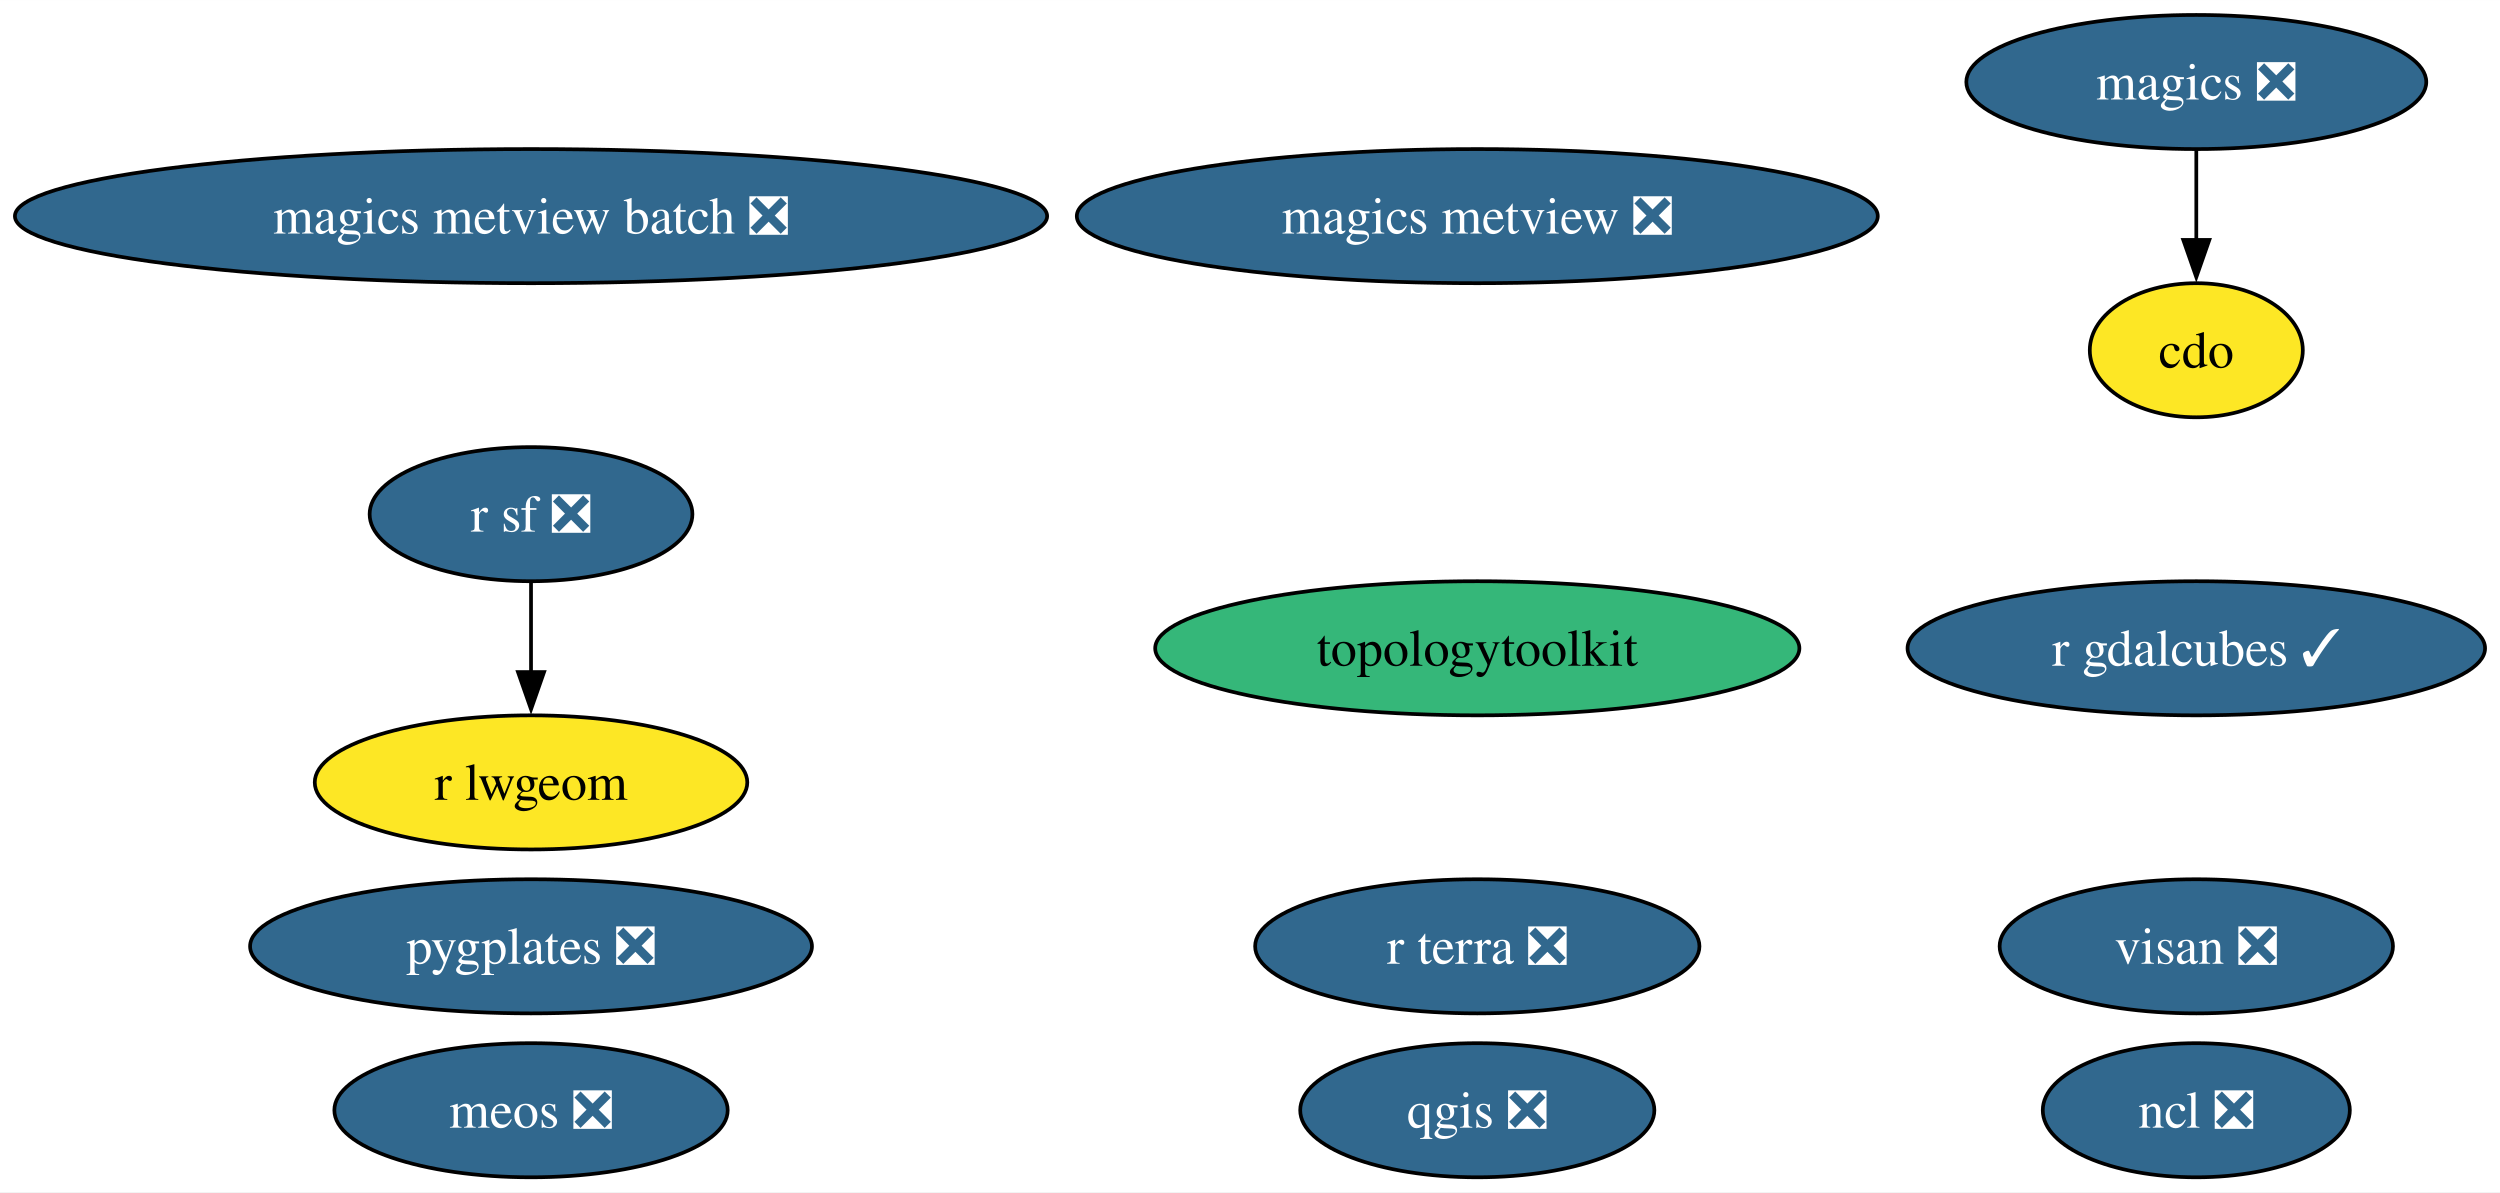
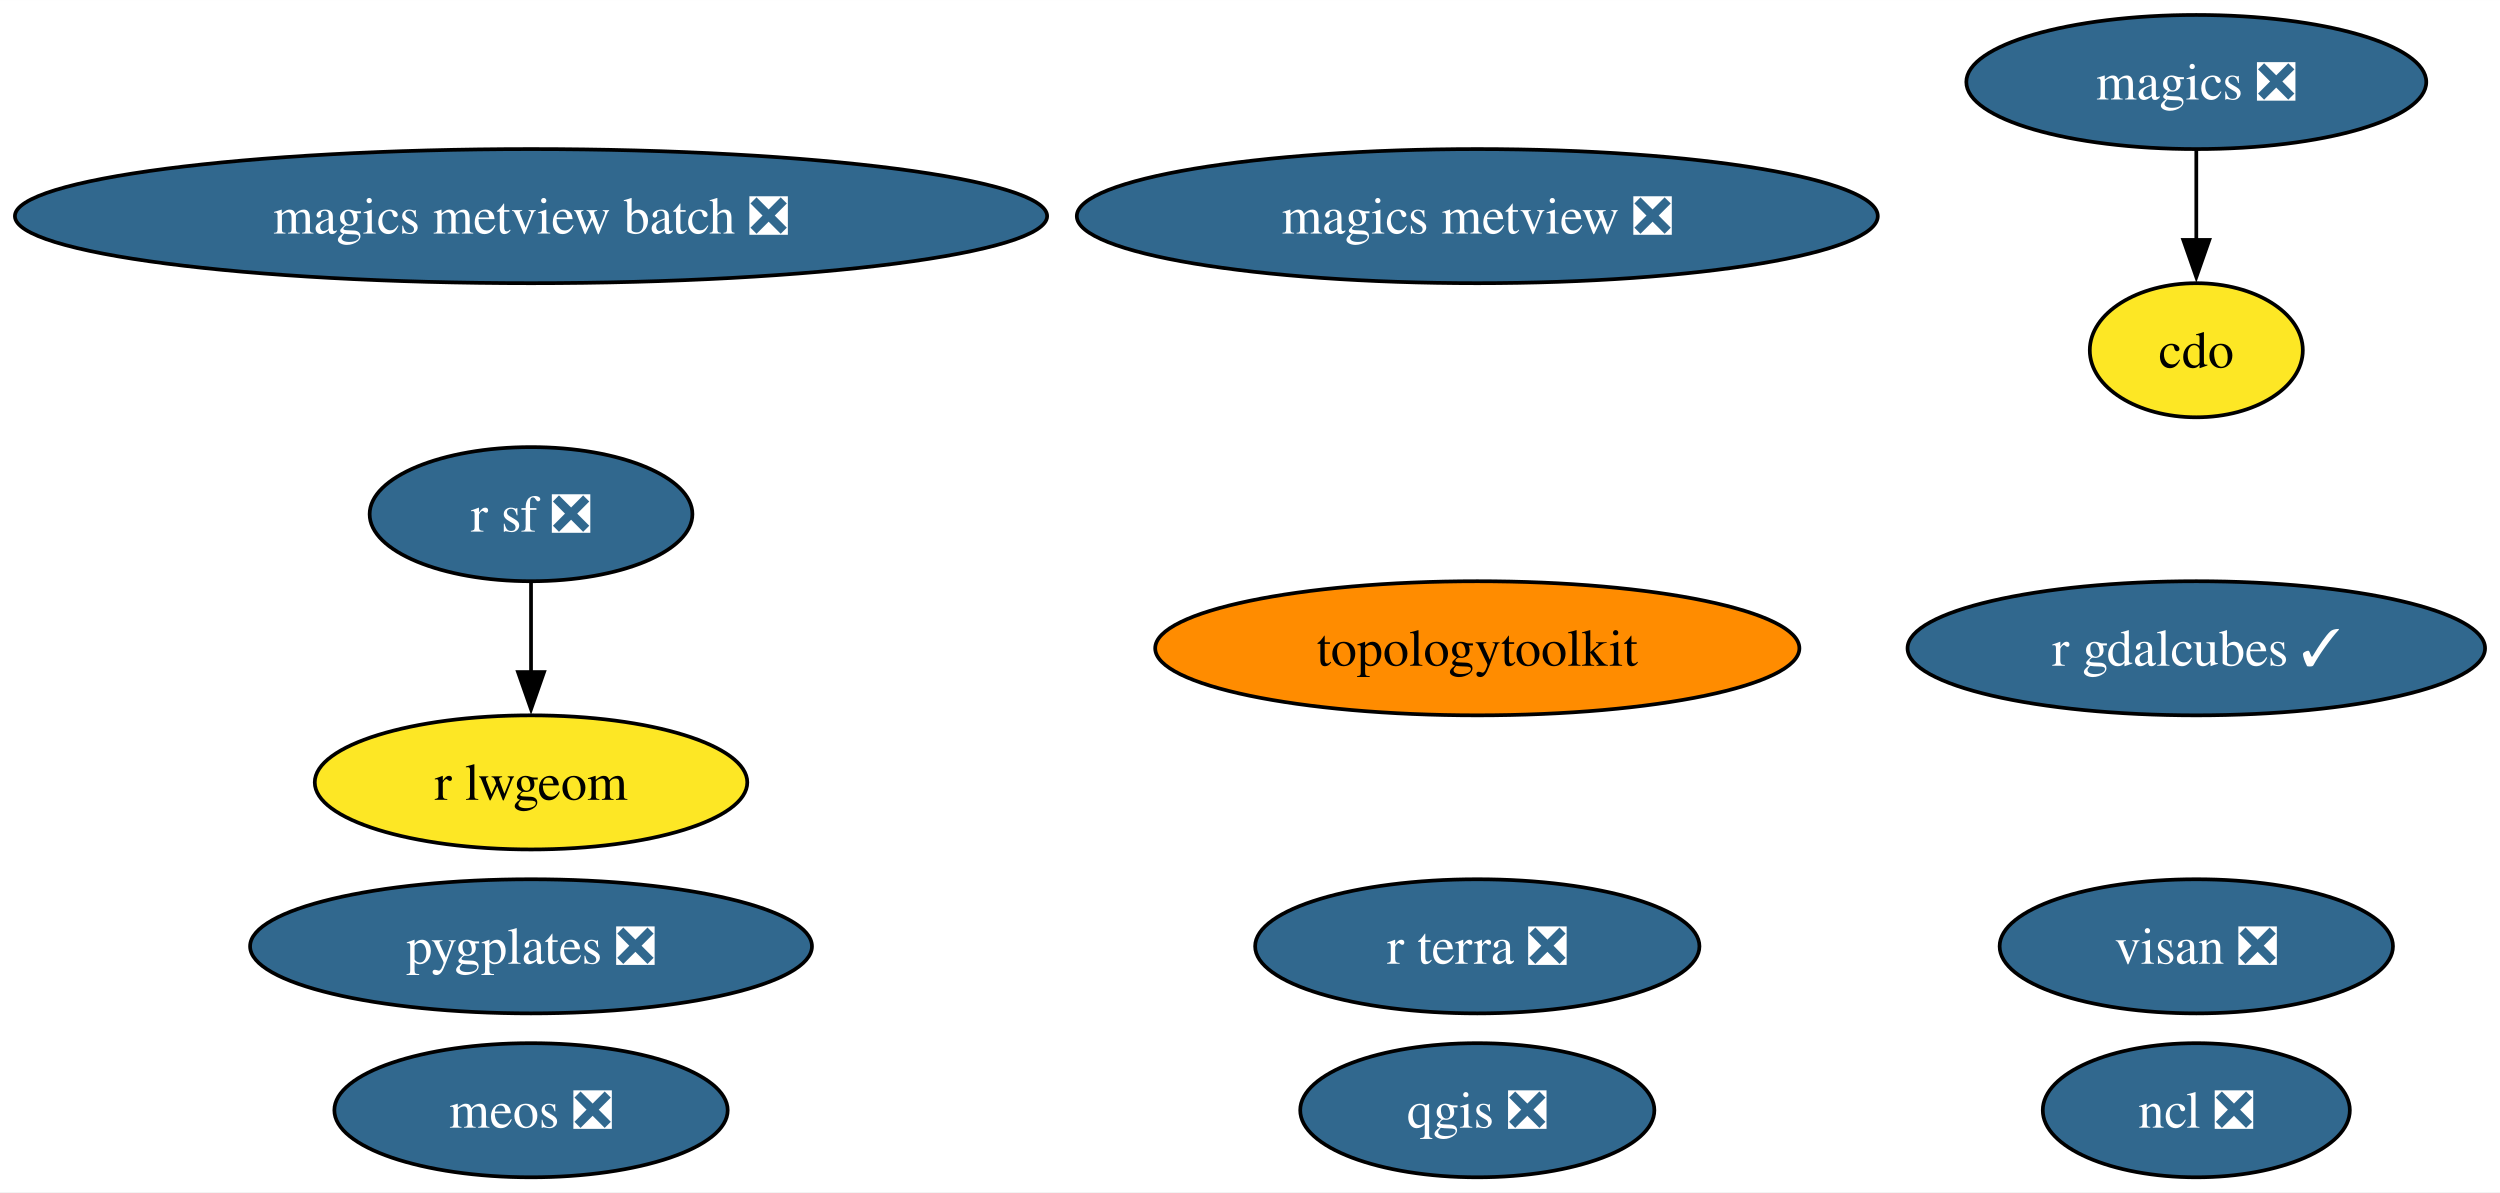
<svg xmlns="http://www.w3.org/2000/svg" xmlns:xlink="http://www.w3.org/1999/xlink" width="671pt" height="320pt" viewBox="0.00 0.00 671.06 320.00">
  <g id="graph0" class="graph" transform="scale(1 1) rotate(0) translate(4 316)">
    <polygon fill="white" stroke="none" points="-4,4 -4,-316 667.06,-316 667.06,4 -4,4" />
    <g id="node1" class="node">
      <g id="a_node1">
        <a xlink:href="https://github.com/conda-forge/cdo-feedstock" xlink:title="cdo">
          <ellipse fill="#fde725" stroke="black" cx="585.54" cy="-222" rx="28.59" ry="18" />
          <text text-anchor="middle" x="585.54" y="-217.32" font-family="Times,serif" font-size="14.00">cdo</text>
        </a>
      </g>
    </g>
    <g id="node2" class="node">
      <g id="a_node2">
        <a xlink:href="https://github.com/conda-forge/magics-feedstock/pull/141" xlink:title="magics ❎">
          <ellipse fill="#31688e" stroke="black" cx="585.54" cy="-294" rx="61.73" ry="18" />
          <text text-anchor="middle" x="585.54" y="-289.32" font-family="Times,serif" font-size="14.00" fill="white">magics ❎</text>
        </a>
      </g>
    </g>
    <g id="edge1" class="edge">
      <path fill="none" stroke="black" d="M585.54,-275.7C585.54,-268.41 585.54,-259.73 585.54,-251.54" />
      <polygon fill="black" stroke="black" points="589.04,-251.62 585.54,-241.62 582.04,-251.62 589.04,-251.62" />
    </g>
    <g id="node3" class="node">
      <g id="a_node3">
        <a xlink:href="https://github.com/conda-forge/ncl-feedstock/pull/159" xlink:title="ncl ❎">
          <ellipse fill="#31688e" stroke="black" cx="585.54" cy="-18" rx="41.21" ry="18" />
          <text text-anchor="middle" x="585.54" y="-13.32" font-family="Times,serif" font-size="14.00" fill="white">ncl ❎</text>
        </a>
      </g>
    </g>
    <g id="node4" class="node">
      <g id="a_node4">
        <a xlink:href="https://github.com/conda-forge/qgis-feedstock/pull/515" xlink:title="qgis ❎">
          <ellipse fill="#31688e" stroke="black" cx="392.54" cy="-18" rx="47.53" ry="18" />
          <text text-anchor="middle" x="392.54" y="-13.32" font-family="Times,serif" font-size="14.00" fill="white">qgis ❎</text>
        </a>
      </g>
    </g>
    <g id="node5" class="node">
      <g id="a_node5">
        <a xlink:href="https://github.com/conda-forge/r-sf-feedstock/pull/140" xlink:title="r sf ❎">
          <ellipse fill="#31688e" stroke="black" cx="138.54" cy="-178" rx="43.32" ry="18" />
          <text text-anchor="middle" x="138.54" y="-173.32" font-family="Times,serif" font-size="14.00" fill="white">r sf ❎</text>
        </a>
      </g>
    </g>
    <g id="node6" class="node">
      <g id="a_node6">
        <a xlink:href="https://github.com/conda-forge/r-lwgeom-feedstock" xlink:title="r lwgeom">
          <ellipse fill="#fde725" stroke="black" cx="138.54" cy="-106" rx="58.05" ry="18" />
          <text text-anchor="middle" x="138.54" y="-101.33" font-family="Times,serif" font-size="14.00">r lwgeom</text>
        </a>
      </g>
    </g>
    <g id="edge2" class="edge">
      <path fill="none" stroke="black" d="M138.54,-159.7C138.54,-152.41 138.54,-143.73 138.54,-135.54" />
      <polygon fill="black" stroke="black" points="142.04,-135.62 138.54,-125.62 135.04,-135.62 142.04,-135.62" />
    </g>
    <g id="node7" class="node">
      <g id="a_node7">
        <a xlink:href="https://github.com/conda-forge/topologytoolkit-feedstock" xlink:title="topologytoolkit">
-           <ellipse fill="#35b779" stroke="black" cx="392.54" cy="-142" rx="86.46" ry="18" />
+           <ellipse fill="#ff8c00" stroke="black" cx="392.54" cy="-142" rx="86.46" ry="18" />
          <text text-anchor="middle" x="392.54" y="-137.32" font-family="Times,serif" font-size="14.00">topologytoolkit</text>
        </a>
      </g>
    </g>
    <g id="node8" class="node">
      <g id="a_node8">
        <a xlink:href="https://github.com/conda-forge/magics-metview-feedstock/pull/81" xlink:title="magics metview ❎">
          <ellipse fill="#31688e" stroke="black" cx="392.54" cy="-258" rx="107.5" ry="18" />
          <text text-anchor="middle" x="392.54" y="-253.32" font-family="Times,serif" font-size="14.00" fill="white">magics metview ❎</text>
        </a>
      </g>
    </g>
    <g id="node9" class="node">
      <g id="a_node9">
        <a xlink:href="https://github.com/conda-forge/magics-metview-batch-feedstock/pull/72" xlink:title="magics metview batch ❎">
          <ellipse fill="#31688e" stroke="black" cx="138.54" cy="-258" rx="138.54" ry="18" />
          <text text-anchor="middle" x="138.54" y="-253.32" font-family="Times,serif" font-size="14.00" fill="white">magics metview batch ❎</text>
        </a>
      </g>
    </g>
    <g id="node10" class="node">
      <g id="a_node10">
        <a xlink:href="https://github.com/conda-forge/r-gdalcubes-feedstock/pull/67" xlink:title="r gdalcubes ✓">
          <ellipse fill="#31688e" stroke="black" cx="585.54" cy="-142" rx="77.51" ry="18" />
          <text text-anchor="middle" x="585.54" y="-137.32" font-family="Times,serif" font-size="14.00" fill="white">r gdalcubes ✓</text>
        </a>
      </g>
    </g>
    <g id="node11" class="node">
      <g id="a_node11">
        <a xlink:href="https://github.com/conda-forge/r-terra-feedstock/pull/116" xlink:title="r terra ❎">
          <ellipse fill="#31688e" stroke="black" cx="392.54" cy="-62" rx="59.63" ry="18" />
          <text text-anchor="middle" x="392.54" y="-57.33" font-family="Times,serif" font-size="14.00" fill="white">r terra ❎</text>
        </a>
      </g>
    </g>
    <g id="node12" class="node">
      <g id="a_node12">
        <a xlink:href="https://github.com/conda-forge/visan-feedstock/pull/28" xlink:title="visan ❎">
          <ellipse fill="#31688e" stroke="black" cx="585.54" cy="-62" rx="52.79" ry="18" />
          <text text-anchor="middle" x="585.54" y="-57.33" font-family="Times,serif" font-size="14.00" fill="white">visan ❎</text>
        </a>
      </g>
    </g>
    <g id="node13" class="node">
      <g id="a_node13">
        <a xlink:href="https://github.com/conda-forge/pygplates-feedstock/pull/37" xlink:title="pygplates ❎">
          <ellipse fill="#31688e" stroke="black" cx="138.54" cy="-62" rx="75.41" ry="18" />
          <text text-anchor="middle" x="138.54" y="-57.33" font-family="Times,serif" font-size="14.00" fill="white">pygplates ❎</text>
        </a>
      </g>
    </g>
    <g id="node14" class="node">
      <g id="a_node14">
        <a xlink:href="https://github.com/conda-forge/meos-feedstock/pull/13" xlink:title="meos ❎">
          <ellipse fill="#31688e" stroke="black" cx="138.54" cy="-18" rx="52.79" ry="18" />
          <text text-anchor="middle" x="138.54" y="-13.32" font-family="Times,serif" font-size="14.00" fill="white">meos ❎</text>
        </a>
      </g>
    </g>
  </g>
</svg>
